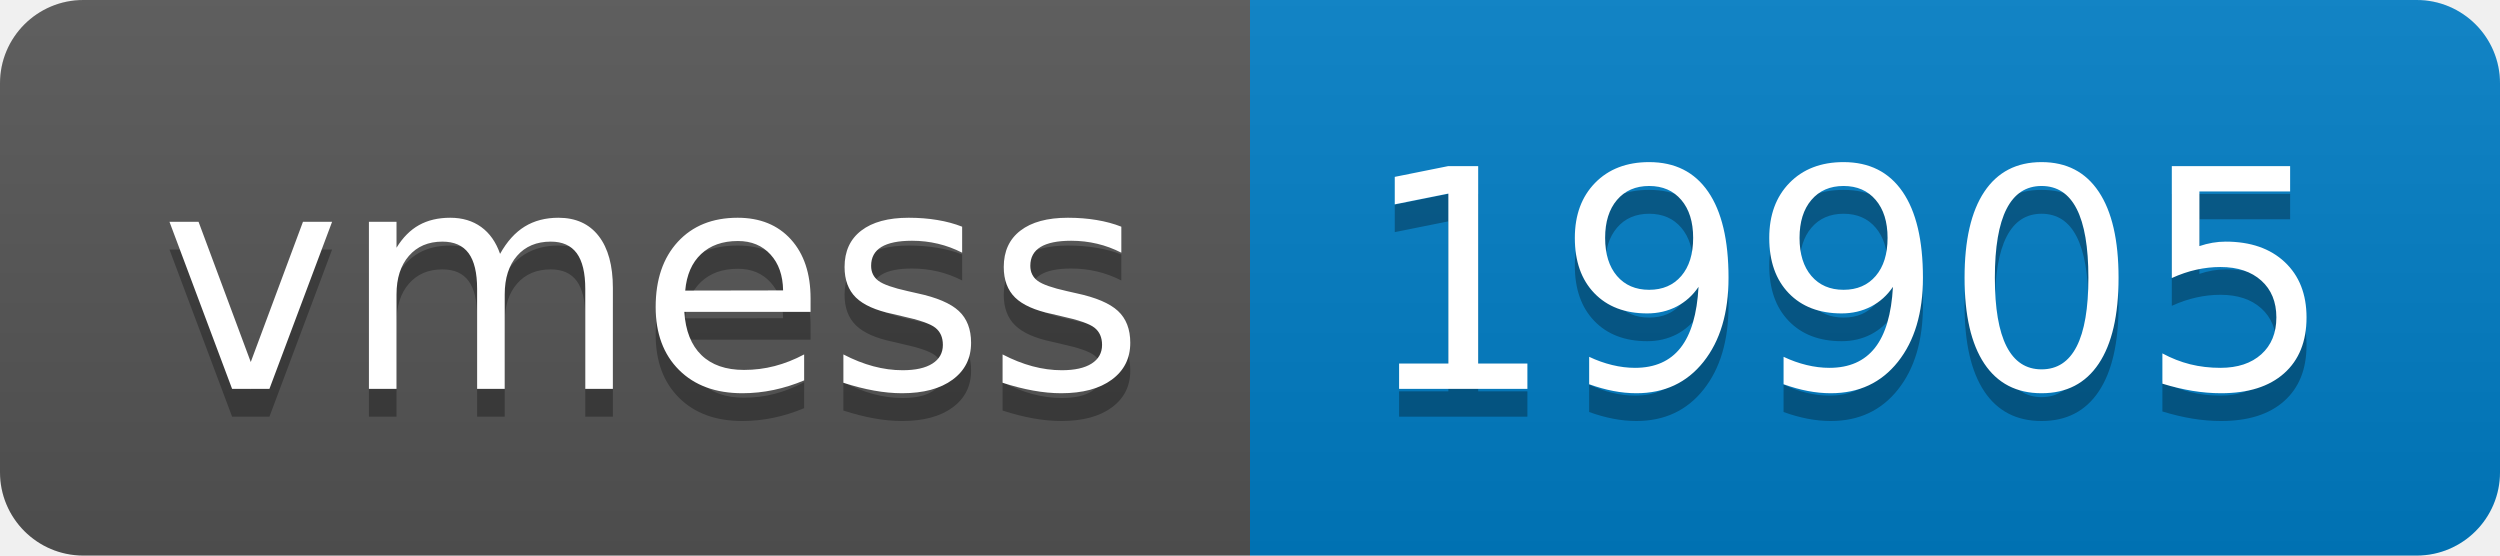
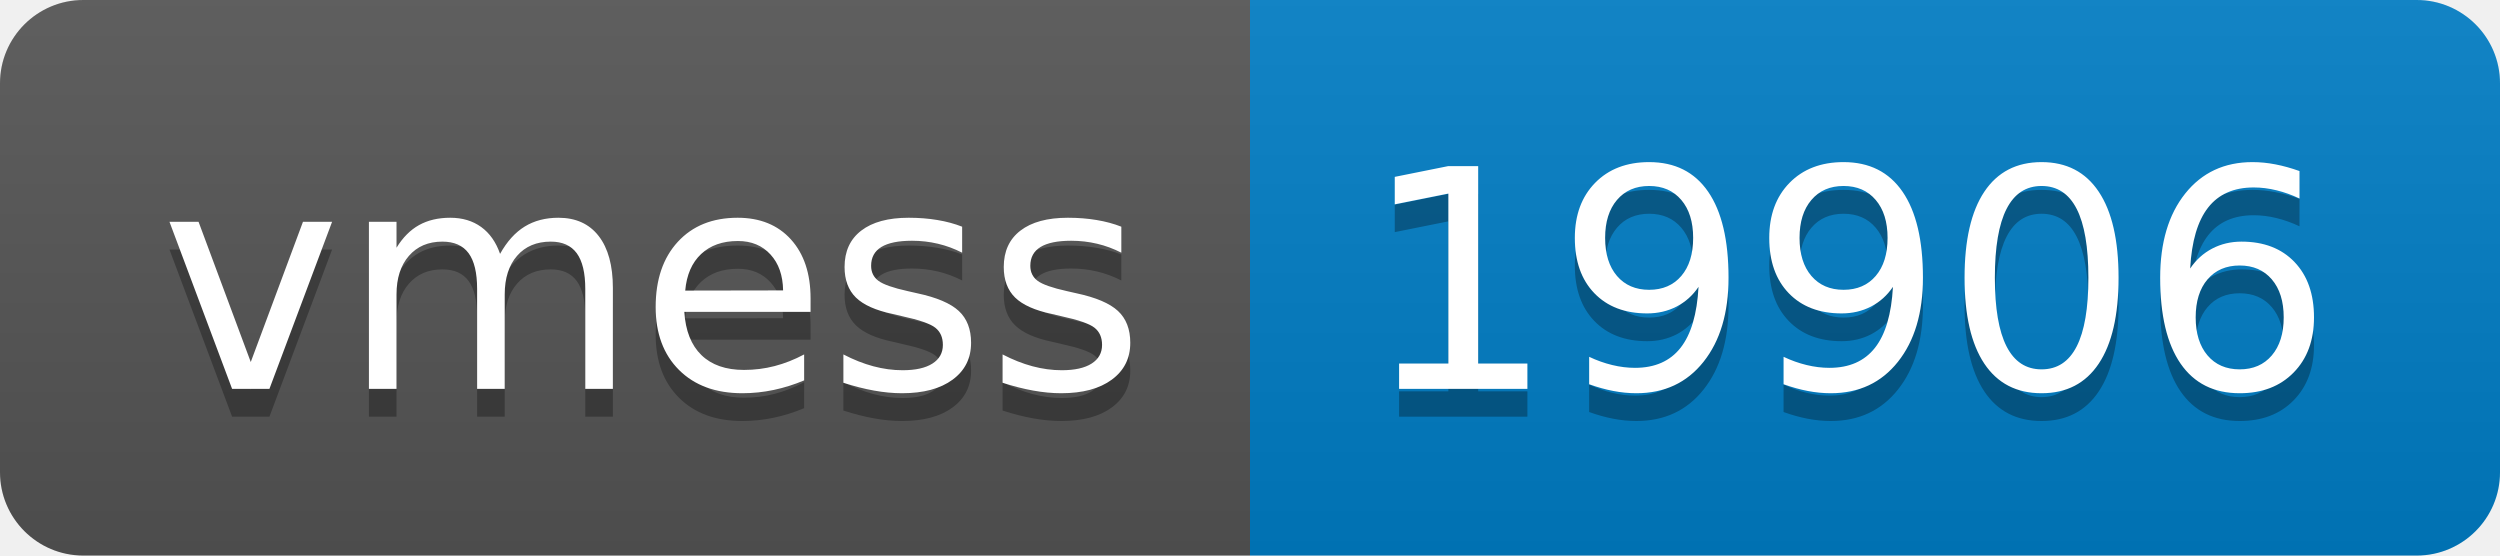
- <svg xmlns="http://www.w3.org/2000/svg" width="90" height="20" role="img" aria-label="vmess: 19905">
+ <svg xmlns="http://www.w3.org/2000/svg" width="90" height="20" role="img" aria-label="vmess: 19906">
  <linearGradient id="s" x2="0" y2="100%">
    <stop offset="0" stop-color="#bbb" stop-opacity=".1" />
    <stop offset="1" stop-opacity=".1" />
  </linearGradient>
  <clipPath id="r">
    <rect width="90" height="20" rx="3" fill="#fff" />
  </clipPath>
  <g clip-path="url(#r)">
    <rect width="45" height="20" fill="#555" />
    <rect x="45" width="45" height="20" fill="#007ec6" />
    <rect width="90" height="20" fill="url(#s)" />
  </g>
  <g fill="#fff" text-anchor="middle" font-family="Verdana,Geneva,DejaVu Sans,sans-serif" text-rendering="geometricPrecision" font-size="110">
    <text aria-hidden="true" x="235" y="150" fill="#010101" fill-opacity=".3" transform="scale(.1)" textLength="350">vmess</text>
    <text x="235" y="140" transform="scale(.1)" fill="#fff" textLength="350">vmess</text>
-     <text aria-hidden="true" x="665" y="150" fill="#010101" fill-opacity=".3" transform="scale(.1)" textLength="350">19905</text>
-     <text x="665" y="140" transform="scale(.1)" fill="#fff" textLength="350">19905</text>
+     <text aria-hidden="true" x="665" y="150" fill="#010101" fill-opacity=".3" transform="scale(.1)" textLength="350">19906</text>
+     <text x="665" y="140" transform="scale(.1)" fill="#fff" textLength="350">19906</text>
  </g>
</svg>
